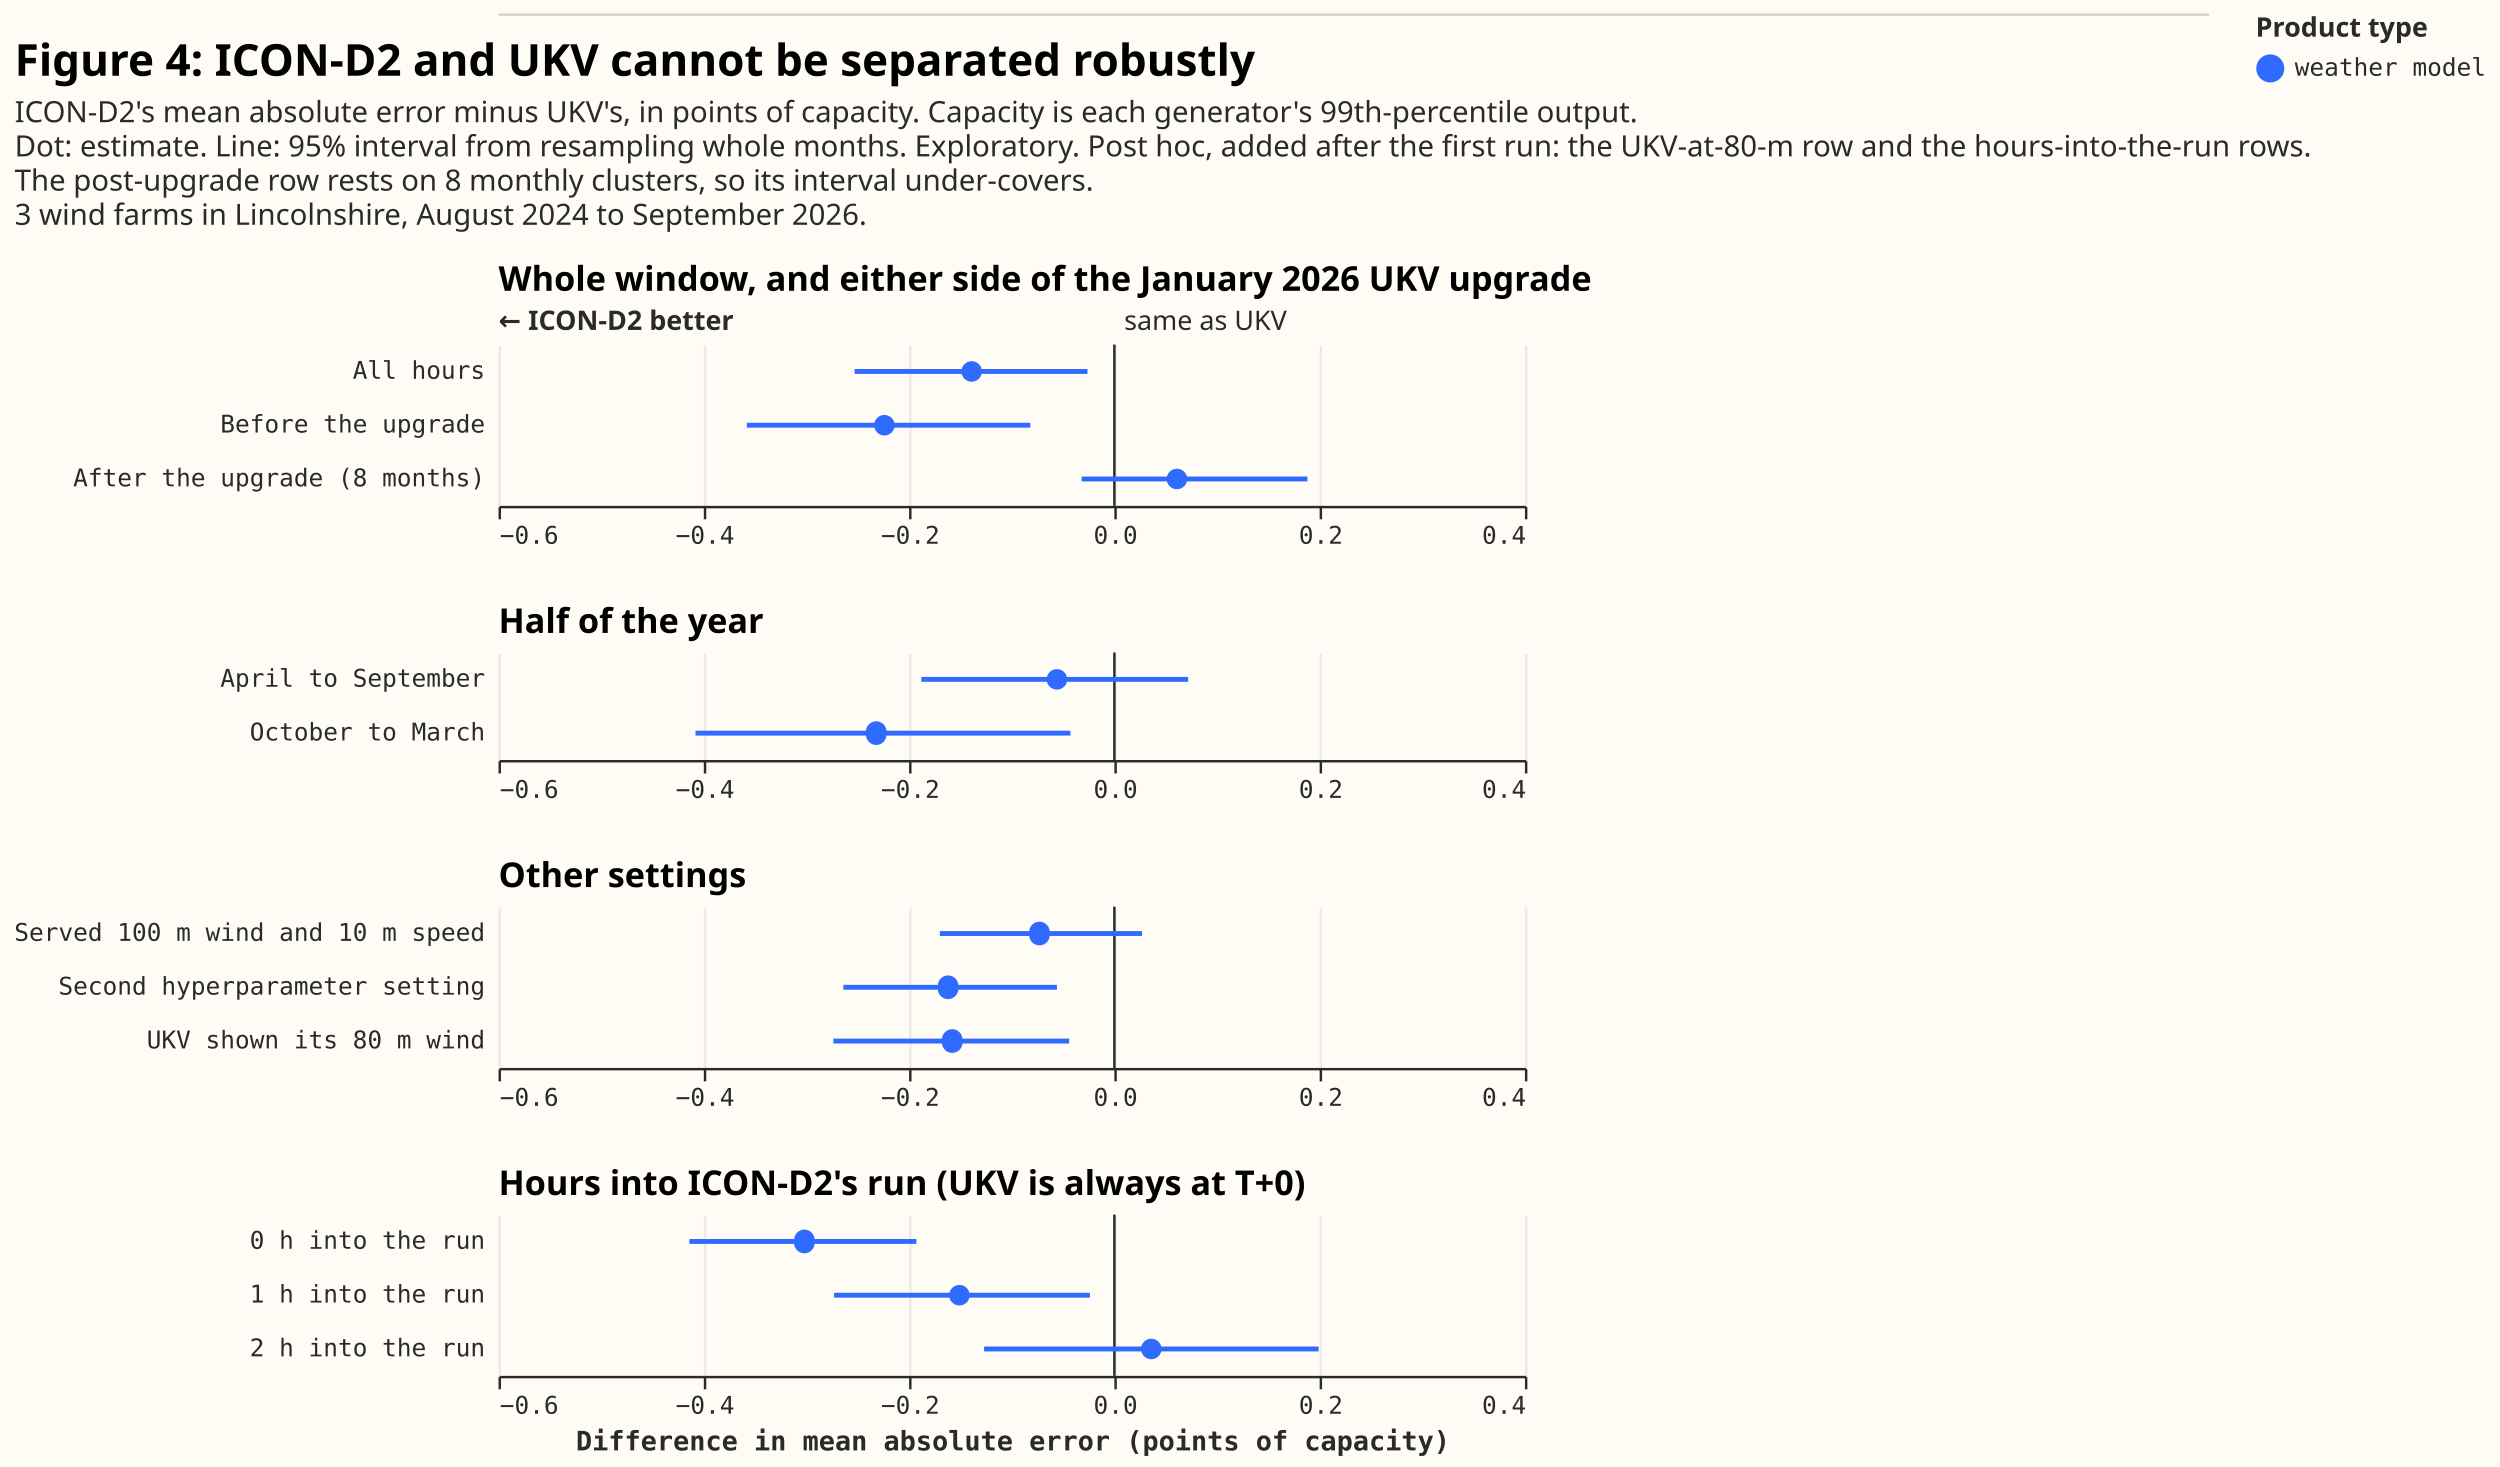
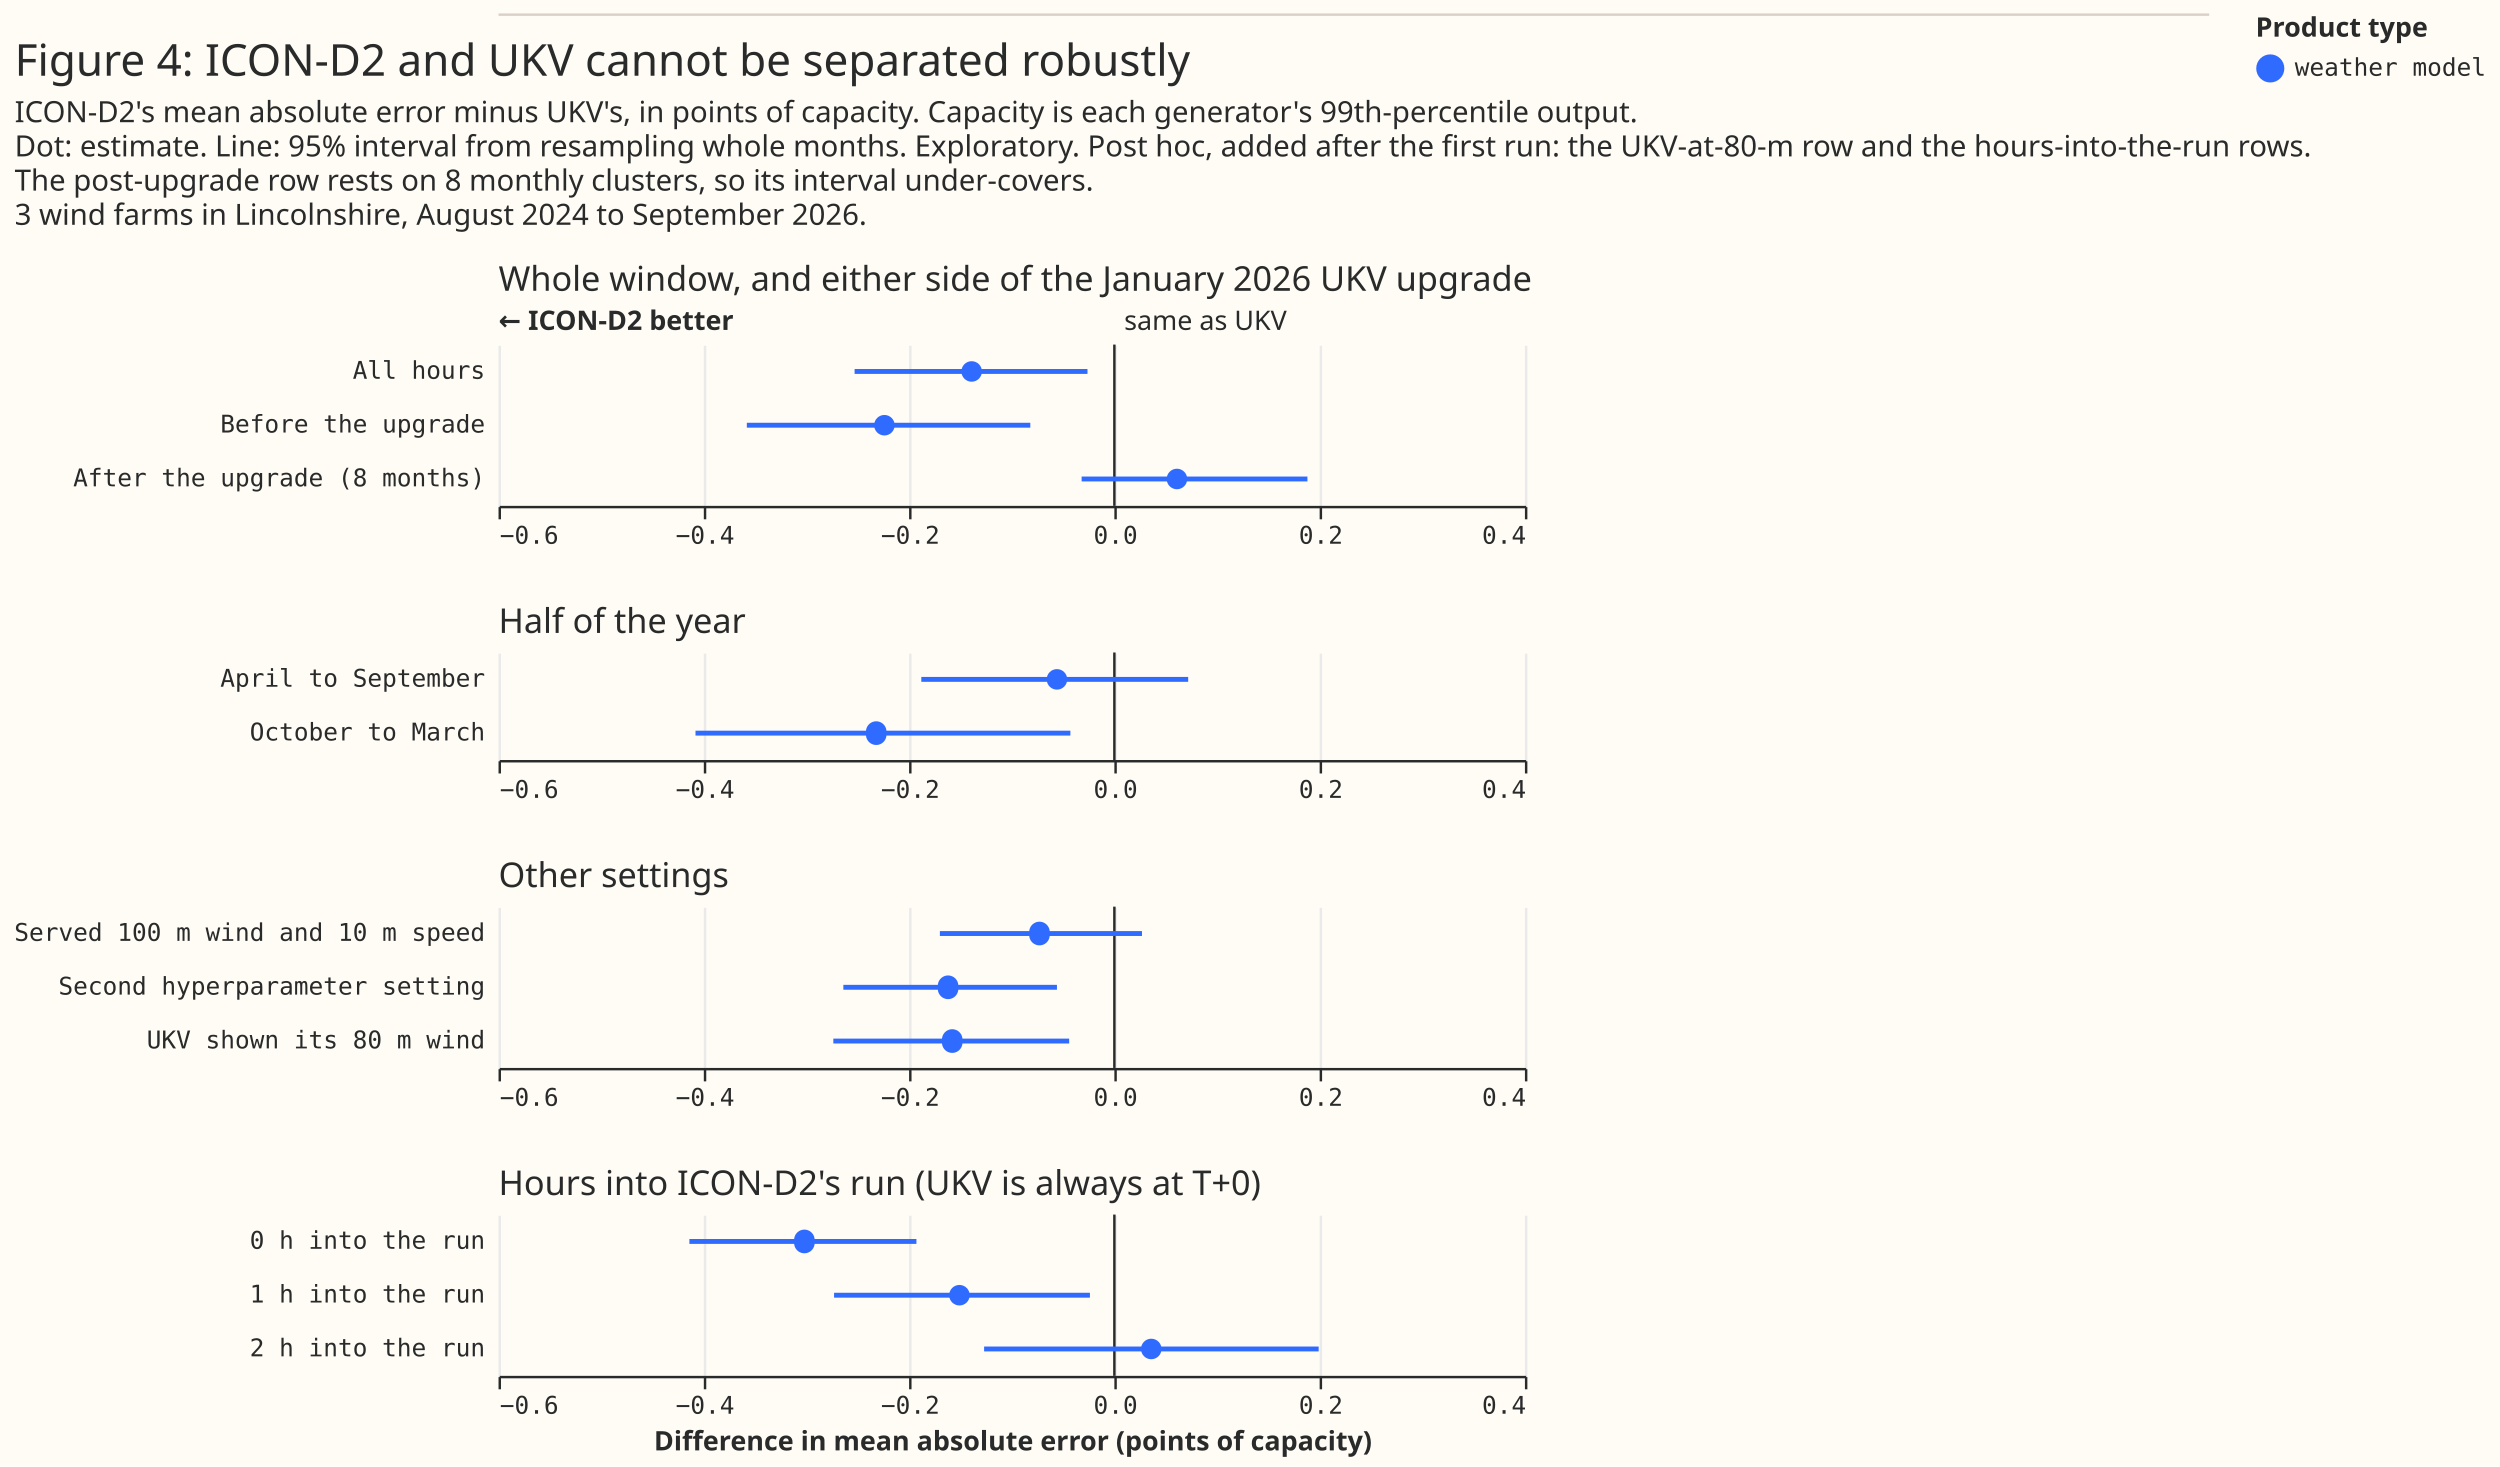
<svg xmlns="http://www.w3.org/2000/svg" width="1023" height="600" class="marks" viewBox="0 0 1023 600">
  <path fill="#fffbf5" d="M0 0h1023v600H0z" />
  <g fill="none" stroke-miterlimit="10" aria-roledescription="group mark container" class="mark-group role-frame root">
    <g aria-roledescription="group mark container" class="mark-group role-scope concat_0_group">
      <path fill="#fffbf5" d="M204 6h700v1H204Z" aria-hidden="true" class="background" />
      <path stroke="#d9d0ca" d="M204 6h700" aria-roledescription="rule mark container" class="mark-rule role-mark concat_0_marks" />
    </g>
    <g aria-roledescription="group mark container" class="mark-group role-scope concat_1_group">
      <g aria-roledescription="group mark container" class="mark-group role-scope concat_1_concat_0_group">
        <path fill="#fffbf5" d="M204 141h420v66H204Z" aria-hidden="true" class="background" />
        <g aria-hidden="true" class="mark-group role-axis">
          <path stroke="#eaeaea" d="M204.5 207.5v-66m84 66v-66m84 66v-66m84 66v-66m84 66v-66m84 66v-66" class="mark-rule role-axis-grid" pointer-events="none" />
        </g>
        <g aria-label="X-axis for a linear scale with values from −0.6 to 0.4" aria-roledescription="axis" class="mark-group role-axis" pointer-events="none">
          <path stroke="#292b2b" d="M204.5 207.5v5m84-5v5m84-5v5m84-5v5m84-5v5m84-5v5" class="mark-rule role-axis-tick" />
          <g fill="#292b2b" class="mark-text role-axis-label" font-family="Matter Semi Mono, Roboto Mono, monospace" font-size="10">
            <text transform="translate(204.5 222.5)">−0.6</text>
            <text text-anchor="middle" transform="translate(288.5 222.5)">−0.4</text>
            <text text-anchor="middle" transform="translate(372.5 222.5)">−0.2</text>
            <text text-anchor="middle" transform="translate(456.5 222.5)">0.0</text>
            <text text-anchor="middle" transform="translate(540.5 222.5)">0.2</text>
            <text text-anchor="end" transform="translate(624.5 222.5)">0.4</text>
          </g>
          <path stroke="#292b2b" d="M204.5 207.5h420" class="mark-rule role-axis-domain" />
        </g>
        <g aria-label="Y-axis for a discrete scale with 3 values: All hours, Before the upgrade, After the upgrade (8 months)" aria-roledescription="axis" class="mark-group role-axis">
          <g fill="#292b2b" class="mark-text role-axis-label" font-family="Matter Semi Mono, Roboto Mono, monospace" font-size="10" pointer-events="none" text-anchor="end">
            <text transform="translate(198.5 155)">All hours</text>
            <text transform="translate(198.5 177)">Before the upgrade</text>
            <text transform="translate(198.5 199)">After the upgrade (8 months)</text>
          </g>
        </g>
        <g aria-roledescription="rule mark container" class="mark-rule role-mark concat_1_concat_0_layer_0_marks">
          <path stroke="#292b2b" d="M456 141v66" aria-label="x: 0" aria-roledescription="rule mark" />
        </g>
        <g aria-roledescription="text mark container" class="mark-text role-mark concat_1_concat_0_layer_1_marks">
-           <text fill="#292b2b" aria-label="x: 0" aria-roledescription="text mark" font-family="sans-serif" font-size="11" transform="translate(460 135)">same as UKV</text>
+           <text fill="#292b2b" aria-label="x: 0" aria-roledescription="text mark" font-family="Matter XH, DM Sans, sans-serif" font-size="11" transform="translate(460 135)">same as UKV</text>
        </g>
        <g aria-roledescription="text mark container" class="mark-text role-mark concat_1_concat_0_layer_2_marks">
-           <text fill="#292b2b" aria-label="x: −0.6" aria-roledescription="text mark" font-family="sans-serif" font-size="11" font-weight="bold" transform="translate(204 135)">← ICON-D2 better</text>
+           <text fill="#292b2b" aria-label="x: −0.6" aria-roledescription="text mark" font-family="Matter XH, DM Sans, sans-serif" font-size="11" font-weight="bold" transform="translate(204 135)">← ICON-D2 better</text>
        </g>
        <g stroke="#306bff" stroke-width="2" aria-hidden="true" class="mark-rule role-mark concat_1_concat_0_layer_3_marks" clip-path="url(#a)" transform="translate(204 141)">
          <path d="M145.7 11H241M101.6 33h116m21 22H331" />
        </g>
        <g fill="#306bff" aria-roledescription="symbol mark container" class="mark-symbol role-mark concat_1_concat_0_layer_4_marks" clip-path="url(#b)" transform="translate(204 141)">
          <path d="M197.8 11a4.2 4.2 0 1 1-8.4 0 4.2 4.2 0 1 1 8.4 0" aria-label="difference: −0.139; label: All hours; shade: weather model; Row: All hours; Estimate: −0.139; Lower 95%: −0.253; Upper 95%: −0.026" aria-roledescription="point" />
          <path d="M162.1 33a4.2 4.2 0 1 1-8.4 0 4.2 4.2 0 1 1 8.4 0" aria-label="difference: −0.224; label: Before the upgrade; shade: weather model; Row: Before the upgrade; Estimate: −0.224; Lower 95%: −0.358; Upper 95%: −0.082" aria-roledescription="point" />
          <path d="M281.8 55a4.2 4.2 0 1 1-8.4 0 4.2 4.2 0 1 1 8.4 0" aria-label="difference: 0.061; label: After the upgrade (8 months); shade: weather model; Row: After the upgrade (8 months); Estimate: 0.061; Lower 95%: −0.032; Upper 95%: 0.188" aria-roledescription="point" />
        </g>
        <g class="mark-group role-title">
-           <text fill="#000" aria-label="Title text 'Whole window, and either side of the January 2026 UKV upgrade'" aria-roledescription="title" class="mark-text role-title-text" font-family="Matter XH, DM Sans, sans-serif" font-size="14" font-weight="bold" pointer-events="none" transform="translate(204 119)">Whole window, and either side of the January 2026 UKV upgrade</text>
+           <text fill="#292b2b" aria-label="Title text 'Whole window, and either side of the January 2026 UKV upgrade'" aria-roledescription="title" class="mark-text role-title-text" font-family="Matter XH, DM Sans, sans-serif" font-size="14" pointer-events="none" transform="translate(204 119)">Whole window, and either side of the January 2026 UKV upgrade</text>
        </g>
      </g>
      <g aria-roledescription="group mark container" class="mark-group role-scope concat_1_concat_1_group">
        <path fill="#fffbf5" d="M204 267h420v44H204Z" aria-hidden="true" class="background" />
        <g aria-hidden="true" class="mark-group role-axis">
          <path stroke="#eaeaea" d="M204.5 311.5v-44m84 44v-44m84 44v-44m84 44v-44m84 44v-44m84 44v-44" class="mark-rule role-axis-grid" pointer-events="none" />
        </g>
        <g aria-label="X-axis for a linear scale with values from −0.6 to 0.4" aria-roledescription="axis" class="mark-group role-axis" pointer-events="none">
          <path stroke="#292b2b" d="M204.5 311.5v5m84-5v5m84-5v5m84-5v5m84-5v5m84-5v5" class="mark-rule role-axis-tick" />
          <g fill="#292b2b" class="mark-text role-axis-label" font-family="Matter Semi Mono, Roboto Mono, monospace" font-size="10">
            <text transform="translate(204.5 326.5)">−0.6</text>
            <text text-anchor="middle" transform="translate(288.5 326.5)">−0.4</text>
            <text text-anchor="middle" transform="translate(372.5 326.5)">−0.2</text>
            <text text-anchor="middle" transform="translate(456.5 326.5)">0.0</text>
            <text text-anchor="middle" transform="translate(540.5 326.5)">0.2</text>
            <text text-anchor="end" transform="translate(624.5 326.5)">0.4</text>
          </g>
          <path stroke="#292b2b" d="M204.5 311.5h420" class="mark-rule role-axis-domain" />
        </g>
        <g aria-label="Y-axis for a discrete scale with 2 values: April to September, October to March" aria-roledescription="axis" class="mark-group role-axis">
          <g fill="#292b2b" class="mark-text role-axis-label" font-family="Matter Semi Mono, Roboto Mono, monospace" font-size="10" pointer-events="none" text-anchor="end">
            <text transform="translate(198.5 281)">April to September</text>
            <text transform="translate(198.5 303)">October to March</text>
          </g>
        </g>
        <g aria-roledescription="rule mark container" class="mark-rule role-mark concat_1_concat_1_layer_0_marks">
          <path stroke="#292b2b" d="M456 267v44" aria-label="x: 0" aria-roledescription="rule mark" />
        </g>
        <g stroke="#306bff" stroke-width="2" aria-hidden="true" class="mark-rule role-mark concat_1_concat_1_layer_1_marks" clip-path="url(#c)" transform="translate(204 267)">
          <path d="M173 11h109.2M80.6 33H234" />
        </g>
        <g fill="#306bff" aria-roledescription="symbol mark container" class="mark-symbol role-mark concat_1_concat_1_layer_2_marks" clip-path="url(#d)" transform="translate(204 267)">
          <path d="M232.7 11a4.2 4.2 0 1 1-8.4 0 4.2 4.2 0 1 1 8.4 0" aria-label="difference: −0.056; label: April to September; shade: weather model; Row: April to September; Estimate: −0.056; Lower 95%: −0.188; Upper 95%: 0.072" aria-roledescription="point" />
          <path d="M158.7 33a4.2 4.2 0 1 1-8.3 0 4.2 4.2 0 1 1 8.3 0" aria-label="difference: −0.232; label: October to March; shade: weather model; Row: October to March; Estimate: −0.232; Lower 95%: −0.408; Upper 95%: −0.043" aria-roledescription="point" />
        </g>
        <g class="mark-group role-title">
-           <text fill="#000" aria-label="Title text 'Half of the year'" aria-roledescription="title" class="mark-text role-title-text" font-family="Matter XH, DM Sans, sans-serif" font-size="14" font-weight="bold" pointer-events="none" transform="translate(204 259)">Half of the year</text>
+           <text fill="#292b2b" aria-label="Title text 'Half of the year'" aria-roledescription="title" class="mark-text role-title-text" font-family="Matter XH, DM Sans, sans-serif" font-size="14" pointer-events="none" transform="translate(204 259)">Half of the year</text>
        </g>
      </g>
      <g aria-roledescription="group mark container" class="mark-group role-scope concat_1_concat_2_group">
        <path fill="#fffbf5" d="M204 371h420v66H204Z" aria-hidden="true" class="background" />
        <g aria-hidden="true" class="mark-group role-axis">
          <path stroke="#eaeaea" d="M204.5 437.5v-66m84 66v-66m84 66v-66m84 66v-66m84 66v-66m84 66v-66" class="mark-rule role-axis-grid" pointer-events="none" />
        </g>
        <g aria-label="X-axis for a linear scale with values from −0.6 to 0.4" aria-roledescription="axis" class="mark-group role-axis" pointer-events="none">
          <path stroke="#292b2b" d="M204.5 437.5v5m84-5v5m84-5v5m84-5v5m84-5v5m84-5v5" class="mark-rule role-axis-tick" />
          <g fill="#292b2b" class="mark-text role-axis-label" font-family="Matter Semi Mono, Roboto Mono, monospace" font-size="10">
            <text transform="translate(204.5 452.5)">−0.6</text>
            <text text-anchor="middle" transform="translate(288.5 452.5)">−0.4</text>
            <text text-anchor="middle" transform="translate(372.5 452.5)">−0.2</text>
            <text text-anchor="middle" transform="translate(456.5 452.5)">0.0</text>
            <text text-anchor="middle" transform="translate(540.5 452.5)">0.2</text>
            <text text-anchor="end" transform="translate(624.5 452.5)">0.4</text>
          </g>
          <path stroke="#292b2b" d="M204.5 437.5h420" class="mark-rule role-axis-domain" />
        </g>
        <g aria-label="Y-axis for a discrete scale with 3 values: Served 100 m wind and 10 m speed, Second hyperparameter setting, UKV shown its 80 m wind" aria-roledescription="axis" class="mark-group role-axis">
          <g fill="#292b2b" class="mark-text role-axis-label" font-family="Matter Semi Mono, Roboto Mono, monospace" font-size="10" pointer-events="none" text-anchor="end">
            <text transform="translate(198.5 385)">Served 100 m wind and 10 m speed</text>
            <text transform="translate(198.5 407)">Second hyperparameter setting</text>
            <text transform="translate(198.5 429)">UKV shown its 80 m wind</text>
          </g>
        </g>
        <g aria-roledescription="rule mark container" class="mark-rule role-mark concat_1_concat_2_layer_0_marks">
          <path stroke="#292b2b" d="M456 371v66" aria-label="x: 0" aria-roledescription="rule mark" />
        </g>
        <g stroke="#306bff" stroke-width="2" aria-hidden="true" class="mark-rule role-mark concat_1_concat_2_layer_1_marks" clip-path="url(#f)" transform="translate(204 371)">
          <path d="M180.6 11h82.7M141.1 33h87.4M137 55h96.5" />
        </g>
        <g fill="#306bff" aria-roledescription="symbol mark container" class="mark-symbol role-mark concat_1_concat_2_layer_2_marks" clip-path="url(#g)" transform="translate(204 371)">
          <path d="M225.5 11a4.2 4.2 0 1 1-8.3 0 4.2 4.2 0 1 1 8.3 0" aria-label="difference: −0.073; label: Served 100 m wind and 10 m speed; shade: weather model; Row: Served 100 m wind and 10 m speed; Estimate: −0.073; Lower 95%: −0.17; Upper 95%: 0.027" aria-roledescription="point" />
          <path d="M188.1 33a4.2 4.2 0 1 1-8.3 0 4.2 4.2 0 1 1 8.3 0" aria-label="difference: −0.162; label: Second hyperparameter setting; shade: weather model; Row: Second hyperparameter setting; Estimate: −0.162; Lower 95%: −0.264; Upper 95%: −0.056" aria-roledescription="point" />
          <path d="M189.8 55a4.2 4.2 0 1 1-8.3 0 4.2 4.2 0 1 1 8.3 0" aria-label="difference: −0.158; label: UKV shown its 80 m wind; shade: weather model; Row: UKV shown its 80 m wind; Estimate: −0.158; Lower 95%: −0.274; Upper 95%: −0.044" aria-roledescription="point" />
        </g>
        <g class="mark-group role-title">
-           <text fill="#000" aria-label="Title text 'Other settings'" aria-roledescription="title" class="mark-text role-title-text" font-family="Matter XH, DM Sans, sans-serif" font-size="14" font-weight="bold" pointer-events="none" transform="translate(204 363)">Other settings</text>
+           <text fill="#292b2b" aria-label="Title text 'Other settings'" aria-roledescription="title" class="mark-text role-title-text" font-family="Matter XH, DM Sans, sans-serif" font-size="14" pointer-events="none" transform="translate(204 363)">Other settings</text>
        </g>
      </g>
      <g aria-roledescription="group mark container" class="mark-group role-scope concat_1_concat_3_group">
        <path fill="#fffbf5" d="M204 497h420v66H204Z" aria-hidden="true" class="background" />
        <g aria-hidden="true" class="mark-group role-axis">
          <path stroke="#eaeaea" d="M204.5 563.5v-66m84 66v-66m84 66v-66m84 66v-66m84 66v-66m84 66v-66" class="mark-rule role-axis-grid" pointer-events="none" />
        </g>
        <g aria-label="X-axis titled 'Difference in mean absolute error (points of capacity)' for a linear scale with values from −0.6 to 0.4" aria-roledescription="axis" class="mark-group role-axis" pointer-events="none">
          <path stroke="#292b2b" d="M204.5 563.5v5m84-5v5m84-5v5m84-5v5m84-5v5m84-5v5" class="mark-rule role-axis-tick" />
          <g fill="#292b2b" class="mark-text role-axis-label" font-family="Matter Semi Mono, Roboto Mono, monospace" font-size="10">
            <text transform="translate(204.5 578.5)">−0.6</text>
            <text text-anchor="middle" transform="translate(288.5 578.5)">−0.4</text>
            <text text-anchor="middle" transform="translate(372.5 578.5)">−0.2</text>
            <text text-anchor="middle" transform="translate(456.5 578.5)">0.0</text>
            <text text-anchor="middle" transform="translate(540.5 578.5)">0.2</text>
            <text text-anchor="end" transform="translate(624.5 578.5)">0.4</text>
          </g>
          <path stroke="#292b2b" d="M204.5 563.5h420" class="mark-rule role-axis-domain" />
-           <text fill="#292b2b" class="mark-text role-axis-title" font-family="Matter Semi Mono, Roboto Mono, monospace" font-size="11" font-weight="bold" text-anchor="middle" transform="translate(414.5 593.5)">Difference in mean absolute error (points of capacity)</text>
+           <text fill="#292b2b" class="mark-text role-axis-title" font-family="Matter XH, DM Sans, sans-serif" font-size="11" font-weight="bold" text-anchor="middle" transform="translate(414.5 593.5)">Difference in mean absolute error (points of capacity)</text>
        </g>
        <g aria-label="Y-axis for a discrete scale with 3 values: 0 h into the run, 1 h into the run, 2 h into the run" aria-roledescription="axis" class="mark-group role-axis">
          <g fill="#292b2b" class="mark-text role-axis-label" font-family="Matter Semi Mono, Roboto Mono, monospace" font-size="10" pointer-events="none" text-anchor="end">
            <text transform="translate(198.5 511)">0 h into the run</text>
            <text transform="translate(198.5 533)">1 h into the run</text>
            <text transform="translate(198.5 555)">2 h into the run</text>
          </g>
        </g>
        <g aria-roledescription="rule mark container" class="mark-rule role-mark concat_1_concat_3_layer_0_marks">
          <path stroke="#292b2b" d="M456 497v66" aria-label="x: 0" aria-roledescription="rule mark" />
        </g>
        <g stroke="#306bff" stroke-width="2" aria-hidden="true" class="mark-rule role-mark concat_1_concat_3_layer_1_marks" clip-path="url(#i)" transform="translate(204 497)">
          <path d="M78.1 11H171m-33.7 22H242m-43.3 22h136.9" />
        </g>
        <g fill="#306bff" aria-roledescription="symbol mark container" class="mark-symbol role-mark concat_1_concat_3_layer_2_marks" clip-path="url(#j)" transform="translate(204 497)">
          <path d="M129.3 11a4.2 4.2 0 1 1-8.3 0 4.2 4.2 0 1 1 8.3 0" aria-label="Difference in mean absolute error (points of capacity): −0.302; label: 0 h into the run; shade: weather model; Row: 0 h into the run; Estimate: −0.302; Lower 95%: −0.414; Upper 95%: −0.193" aria-roledescription="point" />
          <path d="M192.8 33a4.2 4.2 0 1 1-8.4 0 4.2 4.2 0 1 1 8.4 0" aria-label="Difference in mean absolute error (points of capacity): −0.151; label: 1 h into the run; shade: weather model; Row: 1 h into the run; Estimate: −0.151; Lower 95%: −0.273; Upper 95%: −0.024" aria-roledescription="point" />
          <path d="M271.3 55a4.2 4.2 0 1 1-8.4 0 4.2 4.2 0 1 1 8.4 0" aria-label="Difference in mean absolute error (points of capacity): 0.036; label: 2 h into the run; shade: weather model; Row: 2 h into the run; Estimate: 0.036; Lower 95%: −0.127; Upper 95%: 0.199" aria-roledescription="point" />
        </g>
        <g class="mark-group role-title">
-           <text fill="#000" aria-label="Title text 'Hours into ICON-D2's run (UKV is always at T+0)'" aria-roledescription="title" class="mark-text role-title-text" font-family="Matter XH, DM Sans, sans-serif" font-size="14" font-weight="bold" pointer-events="none" transform="translate(204 489)">Hours into ICON-D2's run (UKV is always at T+0)</text>
-         </g>
-       </g>
-       <g class="mark-group role-title" pointer-events="none">
-         <text fill="#000" aria-label="Title text 'Figure 4: ICON-D2 and UKV cannot be separated robustly'" aria-roledescription="title" class="mark-text role-title-text" font-family="Matter XH, DM Sans, sans-serif" font-size="18" font-weight="bold" transform="translate(6 31)">Figure 4: ICON-D2 and UKV cannot be separated robustly</text>
-         <text fill="#292b2b" aria-label="Subtitle text 'ICON-D2's mean absolute error minus UKV's, in points of capacity. Capacity is each generator's 99th-percentile output. Dot: estimate. Line: 95% interval from resampling whole months. Exploratory. Post hoc, added after the first run: the UKV-at-80-m row and the hours-into-the-run rows. The post-upgrade row rests on 8 monthly clusters, so its interval under-covers. 3 wind farms in Lincolnshire, August 2024 to September 2026.'" aria-roledescription="subtitle" class="mark-text role-title-subtitle" font-family="sans-serif" font-size="12" transform="translate(6 50)">
+           <text fill="#292b2b" aria-label="Title text 'Hours into ICON-D2's run (UKV is always at T+0)'" aria-roledescription="title" class="mark-text role-title-text" font-family="Matter XH, DM Sans, sans-serif" font-size="14" pointer-events="none" transform="translate(204 489)">Hours into ICON-D2's run (UKV is always at T+0)</text>
+         </g>
+       </g>
+       <g fill="#292b2b" class="mark-group role-title" font-family="Matter XH, DM Sans, sans-serif" pointer-events="none">
+         <text aria-label="Title text 'Figure 4: ICON-D2 and UKV cannot be separated robustly'" aria-roledescription="title" class="mark-text role-title-text" font-size="18" transform="translate(6 31)">Figure 4: ICON-D2 and UKV cannot be separated robustly</text>
+         <text aria-label="Subtitle text 'ICON-D2's mean absolute error minus UKV's, in points of capacity. Capacity is each generator's 99th-percentile output. Dot: estimate. Line: 95% interval from resampling whole months. Exploratory. Post hoc, added after the first run: the UKV-at-80-m row and the hours-into-the-run rows. The post-upgrade row rests on 8 monthly clusters, so its interval under-covers. 3 wind farms in Lincolnshire, August 2024 to September 2026.'" aria-roledescription="subtitle" class="mark-text role-title-subtitle" font-size="12" transform="translate(6 50)">
          <tspan>ICON-D2's mean absolute error minus UKV's, in points of capacity. Capacity is each generator's 99th-percentile output.</tspan>
          <tspan x="0" dy="14">Dot: estimate. Line: 95% interval from resampling whole months. Exploratory. Post hoc, added after the first run: the UKV-at-80-m row and the hours-into-the-run rows.</tspan>
          <tspan x="0" dy="14">The post-upgrade row rests on 8 monthly clusters, so its interval under-covers.</tspan>
          <tspan x="0" dy="14">3 wind farms in Lincolnshire, August 2024 to September 2026.</tspan>
        </text>
      </g>
    </g>
    <g aria-label="Symbol legend titled 'Product type' for fill color and stroke color with 6 values: satellite, reanalysis, weather model, satellite, light, reanalysis, light, weather model, light" aria-roledescription="legend" class="mark-group role-legend">
      <path d="M923 6h95v29h-95Z" aria-hidden="true" class="background" pointer-events="none" />
      <g class="mark-group role-legend-entry">
        <g aria-roledescription="group mark container" class="mark-group role-scope" pointer-events="none">
          <path d="M923 22h94v12.5h-94Z" aria-hidden="true" class="background" />
          <path fill="#306bff" stroke="#306bff" stroke-width="1.5" d="M934 28a5 5 0 1 1-10 0 5 5 0 1 1 10 0" class="mark-symbol role-legend-symbol" />
          <text fill="#292b2b" class="mark-text role-legend-label" font-family="Matter Semi Mono, Roboto Mono, monospace" font-size="10" transform="translate(939 31)">weather model</text>
        </g>
      </g>
      <text fill="#292b2b" class="mark-text role-legend-title" font-family="Matter XH, DM Sans, sans-serif" font-size="11" font-weight="bold" pointer-events="none" transform="translate(923 15)">Product type</text>
    </g>
  </g>
  <defs>
    <clipPath id="a">
      <path d="M0 0h420v66H0z" />
    </clipPath>
    <clipPath id="b">
      <path d="M0 0h420v66H0z" />
    </clipPath>
    <clipPath id="c">
      <path d="M0 0h420v44H0z" />
    </clipPath>
    <clipPath id="d">
      <path d="M0 0h420v44H0z" />
    </clipPath>
    <clipPath id="f">
      <path d="M0 0h420v66H0z" />
    </clipPath>
    <clipPath id="g">
      <path d="M0 0h420v66H0z" />
    </clipPath>
    <clipPath id="i">
      <path d="M0 0h420v66H0z" />
    </clipPath>
    <clipPath id="j">
      <path d="M0 0h420v66H0z" />
    </clipPath>
  </defs>
</svg>
